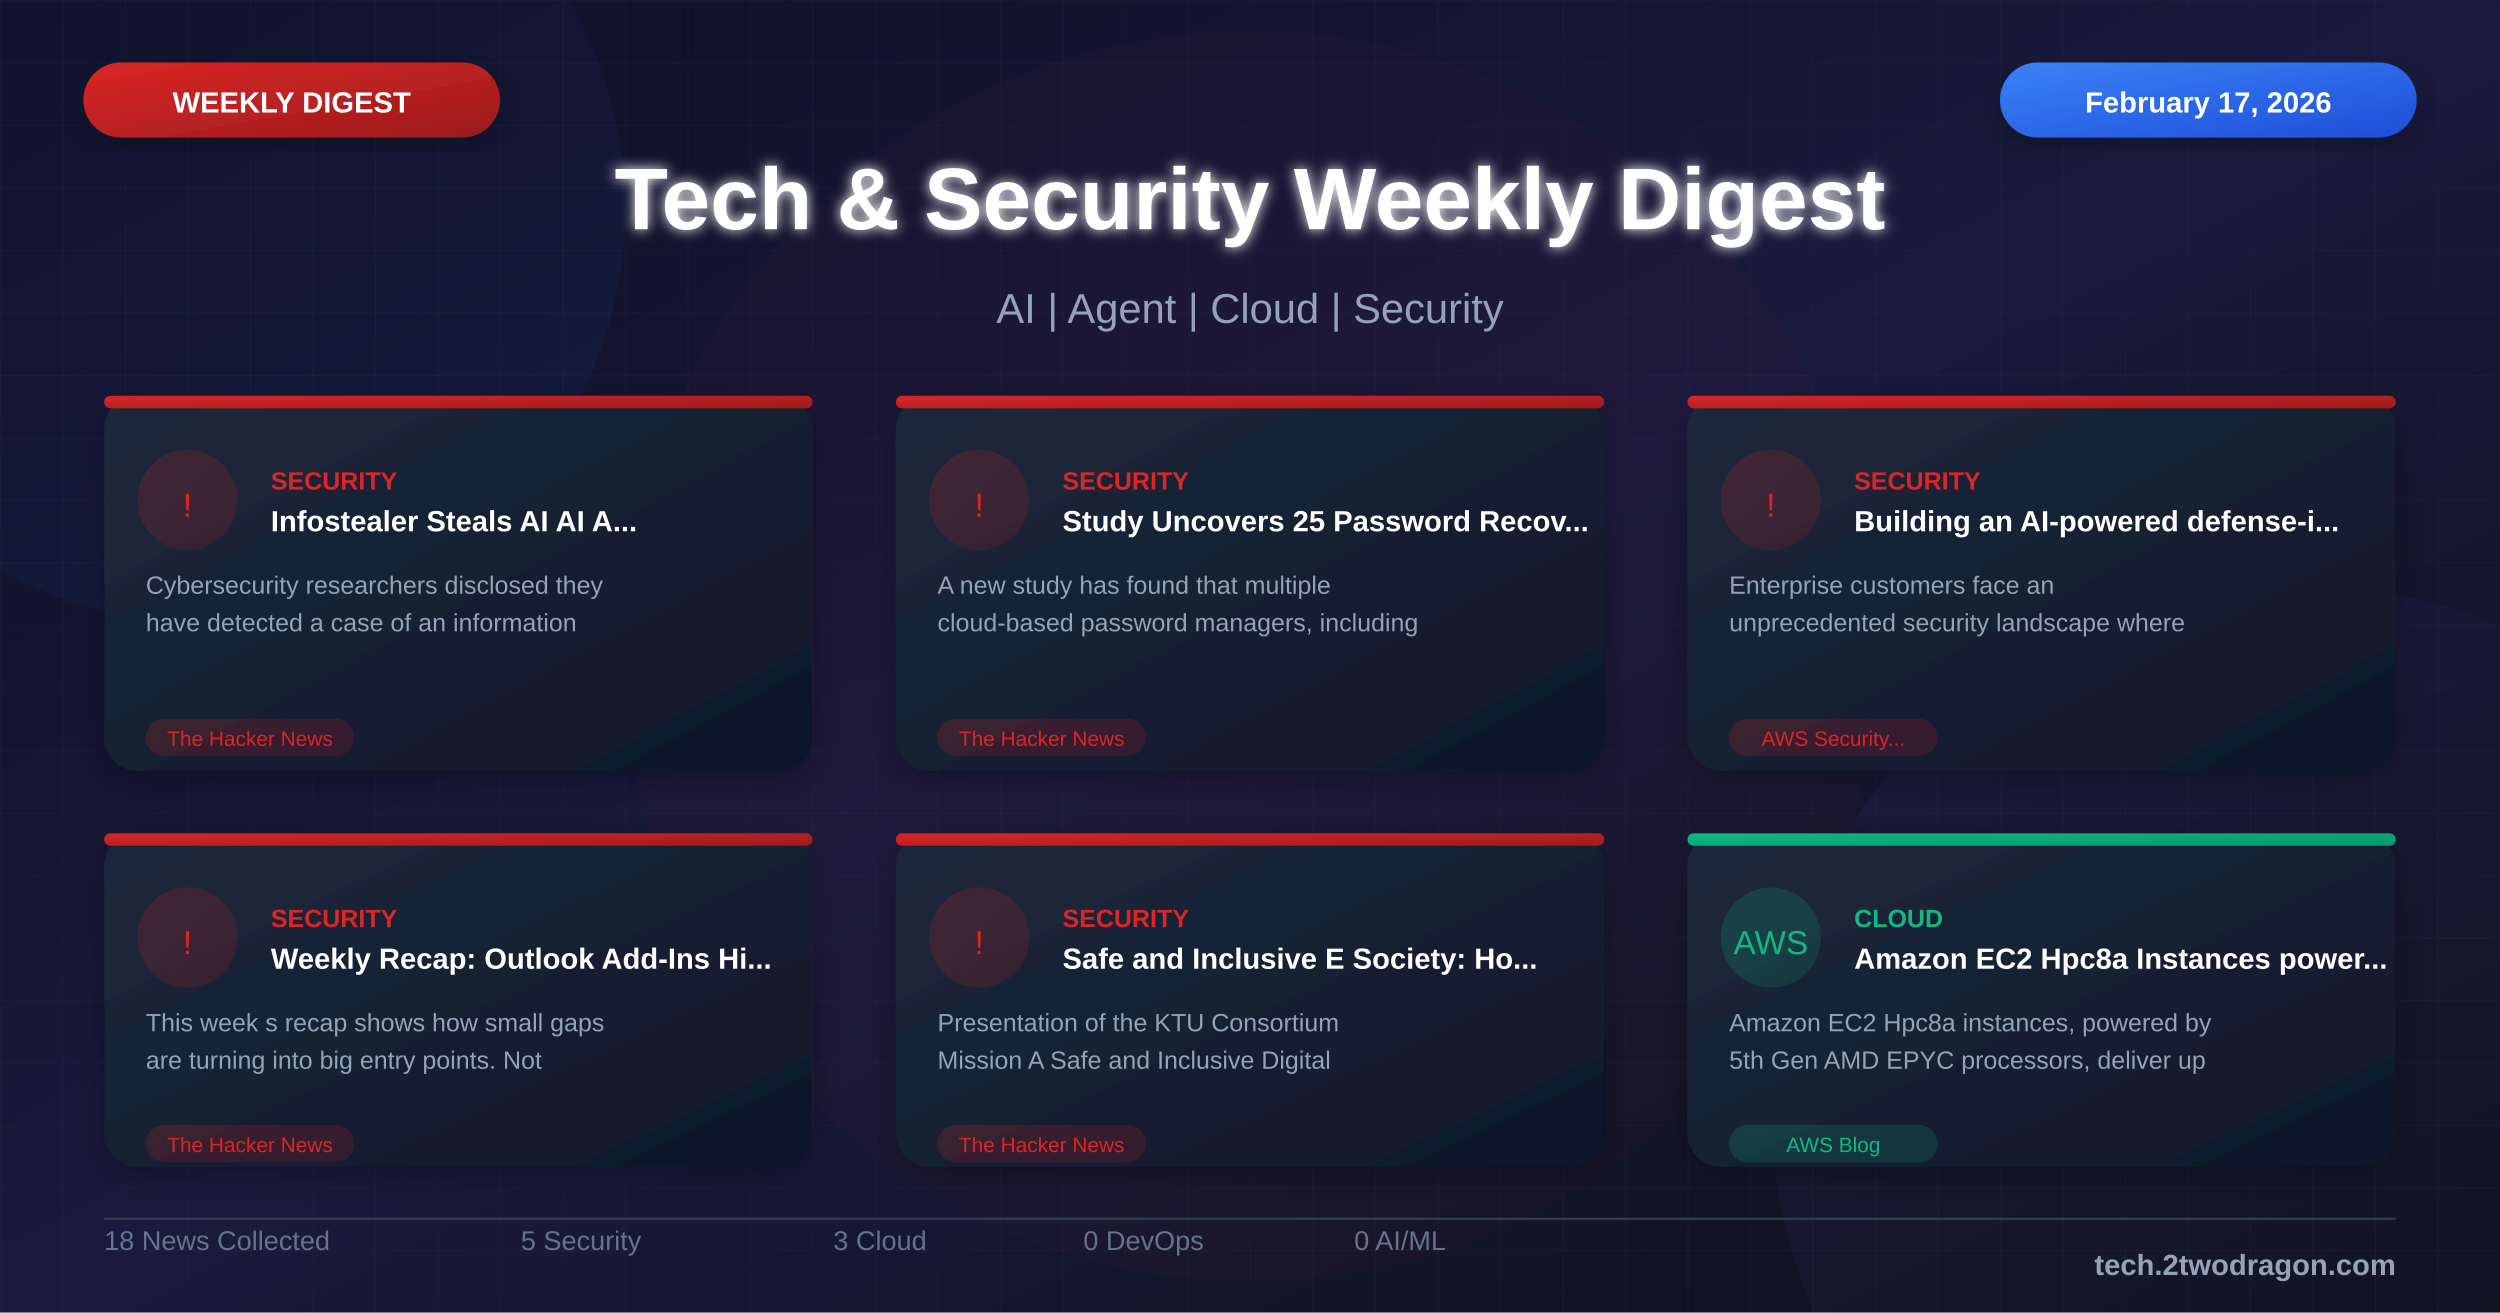
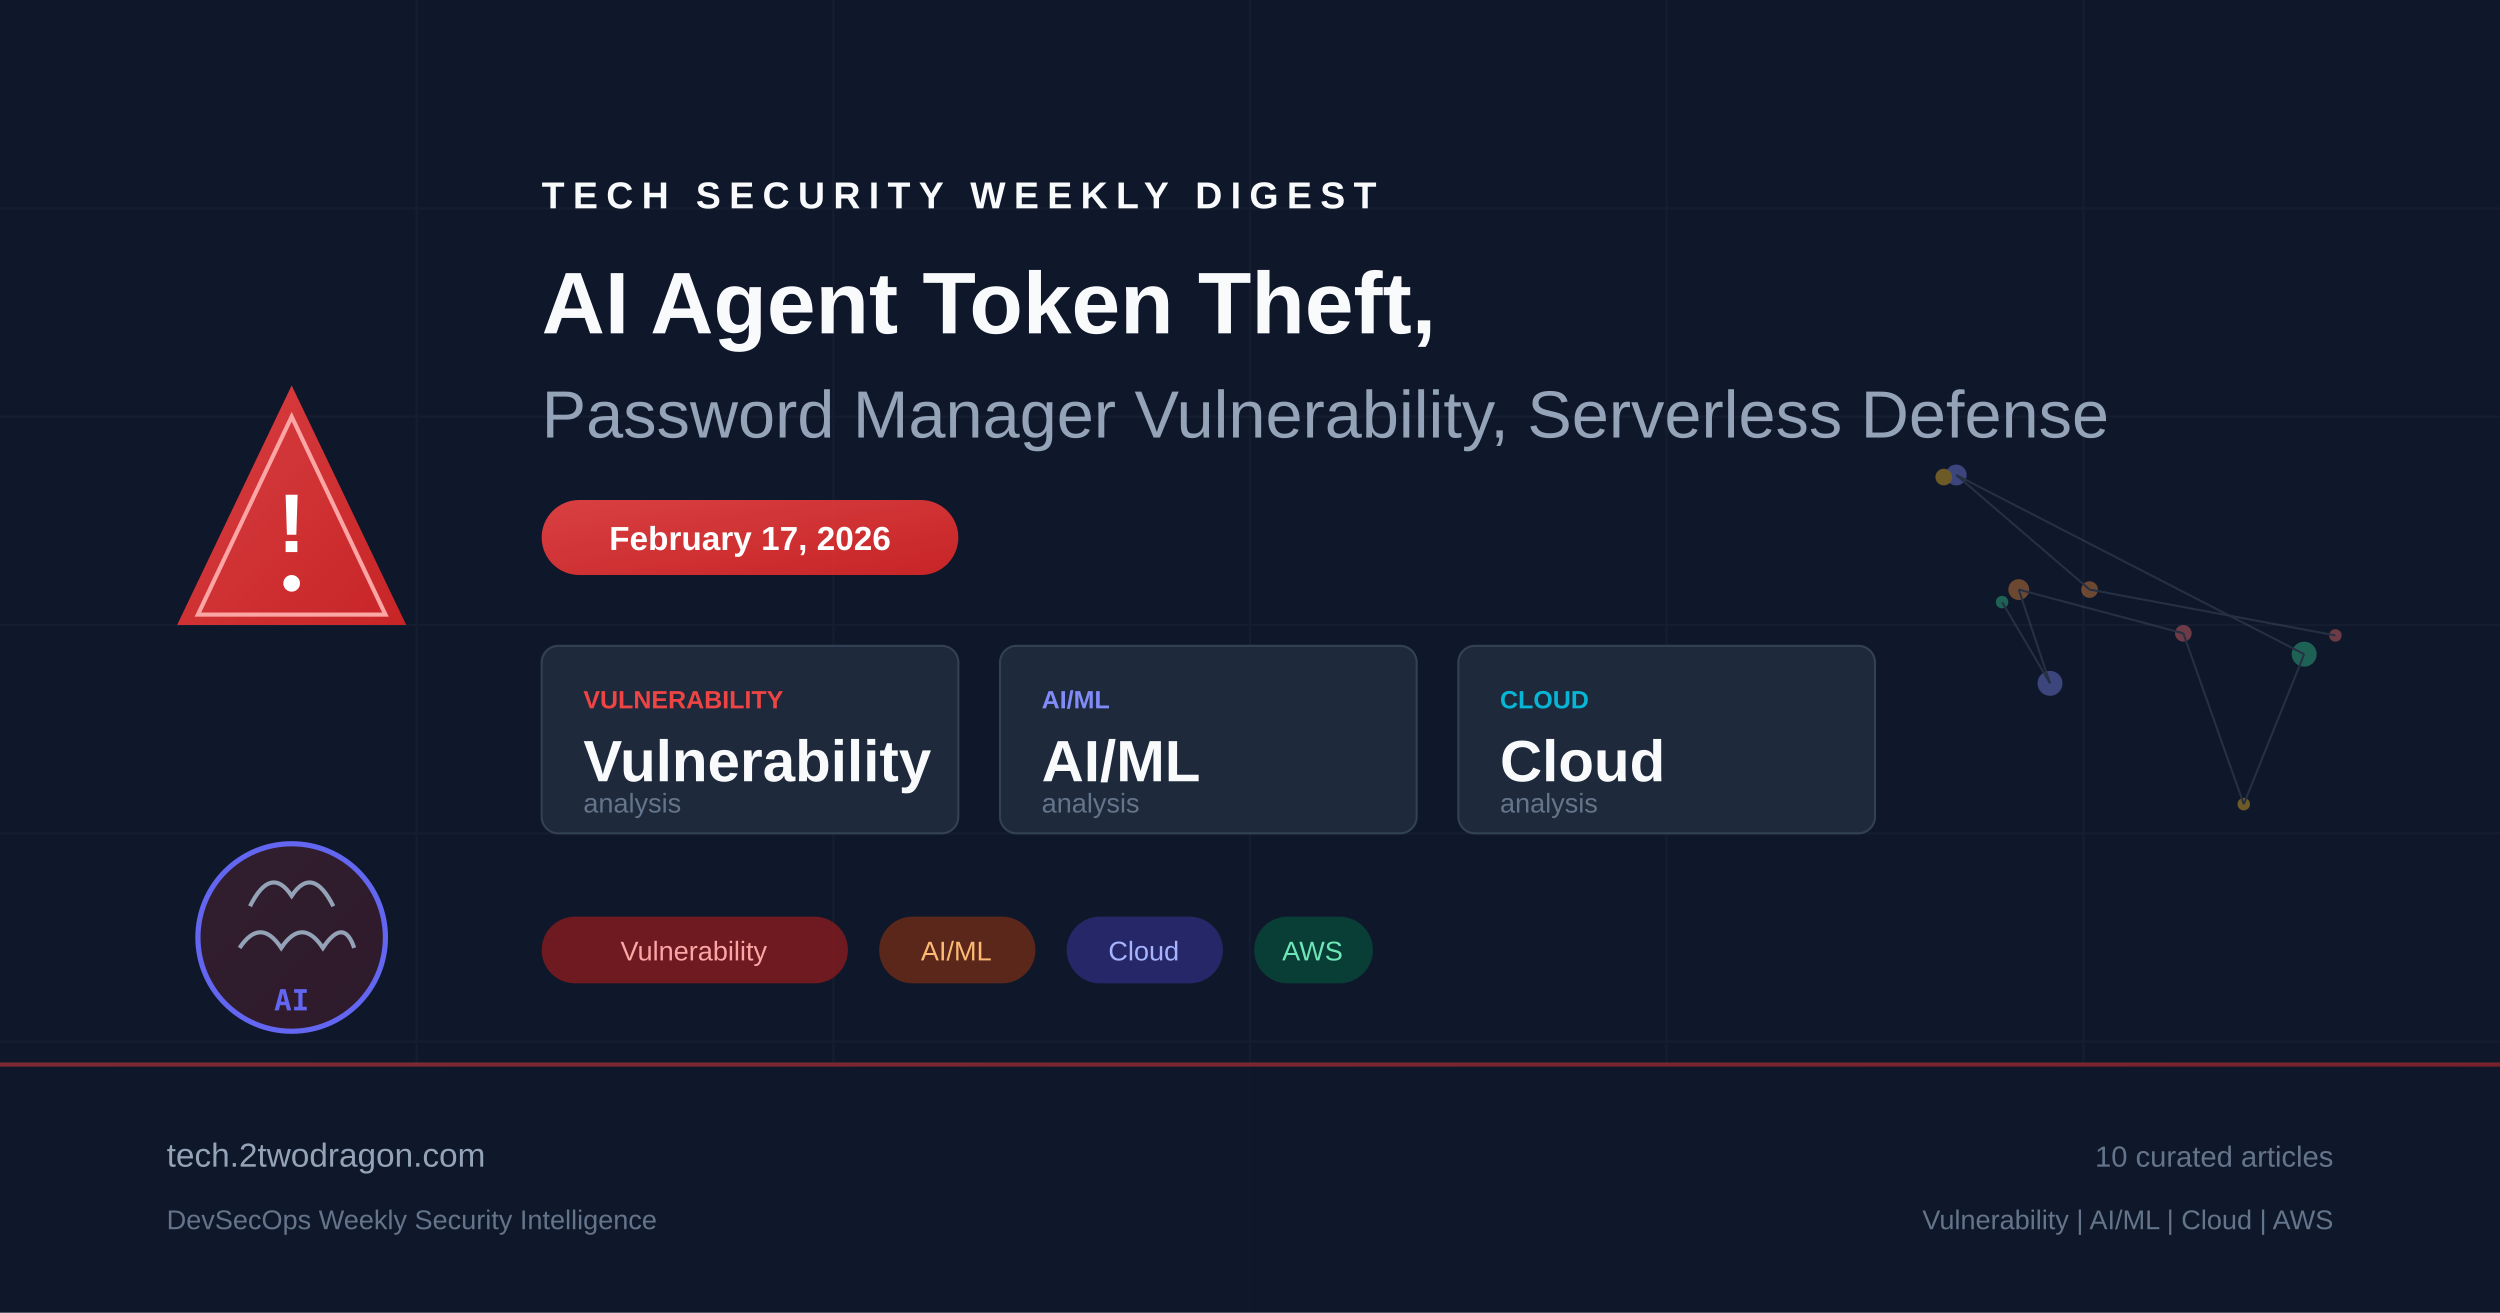
- <svg xmlns="http://www.w3.org/2000/svg" viewBox="0 0 1200 630">
+ <svg xmlns="http://www.w3.org/2000/svg" viewBox="0 0 1200 630" fill="none">
  <defs>
-     <linearGradient id="bgGradient" x1="0%" y1="0%" x2="100%" y2="100%">
-       <stop offset="0%" style="stop-color:#0f0f23" />
-       <stop offset="50%" style="stop-color:#1a1a3e" />
-       <stop offset="100%" style="stop-color:#0d1117" />
+     <linearGradient id="bg" x1="0" y1="0" x2="1200" y2="630">
+       <stop offset="0%" stop-color="#0f172a" />
+       <stop offset="50%" stop-color="#1e293b" />
+       <stop offset="100%" stop-color="#0f172a" />
    </linearGradient>
-     <linearGradient id="cardGradient" x1="0%" y1="0%" x2="100%" y2="100%">
-       <stop offset="0%" style="stop-color:#1e293b" />
-       <stop offset="100%" style="stop-color:#0f172a" />
+     <linearGradient id="accent" x1="0" y1="0" x2="1" y2="1">
+       <stop offset="0%" stop-color="#ef4444" />
+       <stop offset="100%" stop-color="#dc2626" />
    </linearGradient>
-     <linearGradient id="redGradient" x1="0%" y1="0%" x2="100%" y2="100%">
-       <stop offset="0%" style="stop-color:#dc2626" />
-       <stop offset="100%" style="stop-color:#991b1b" />
+     <linearGradient id="accent2" x1="0" y1="0" x2="1" y2="1">
+       <stop offset="0%" stop-color="#6366f1" />
+       <stop offset="100%" stop-color="#4f46e5" />
    </linearGradient>
-     <linearGradient id="blueGradient" x1="0%" y1="0%" x2="100%" y2="100%">
-       <stop offset="0%" style="stop-color:#3b82f6" />
-       <stop offset="100%" style="stop-color:#1d4ed8" />
-     </linearGradient>
-     <linearGradient id="purpleGradient" x1="0%" y1="0%" x2="100%" y2="100%">
-       <stop offset="0%" style="stop-color:#8b5cf6" />
-       <stop offset="100%" style="stop-color:#6d28d9" />
-     </linearGradient>
-     <linearGradient id="greenGradient" x1="0%" y1="0%" x2="100%" y2="100%">
-       <stop offset="0%" style="stop-color:#10b981" />
-       <stop offset="100%" style="stop-color:#059669" />
-     </linearGradient>
-     <linearGradient id="orangeGradient" x1="0%" y1="0%" x2="100%" y2="100%">
-       <stop offset="0%" style="stop-color:#f59e0b" />
-       <stop offset="100%" style="stop-color:#d97706" />
-     </linearGradient>
-     <linearGradient id="indigoGradient" x1="0%" y1="0%" x2="100%" y2="100%">
-       <stop offset="0%" style="stop-color:#6366f1" />
-       <stop offset="100%" style="stop-color:#4f46e5" />
-     </linearGradient>
-     <filter id="glow" x="-50%" y="-50%" width="200%" height="200%">
-       <feGaussianBlur stdDeviation="3" result="blur" />
-       <feMerge>
-         <feMergeNode in="blur" />
-         <feMergeNode in="SourceGraphic" />
-       </feMerge>
-     </filter>
-     <filter id="shadow" x="-20%" y="-20%" width="140%" height="140%">
-       <feDropShadow dx="0" dy="4" stdDeviation="8" flood-color="#000" flood-opacity="0.3" />
-     </filter>
-     <pattern id="grid" width="30" height="30" patternUnits="userSpaceOnUse">
-       <path d="M 30 0 L 0 0 0 30" fill="none" stroke="#334155" stroke-width="0.3" opacity="0.4" />
-     </pattern>
-     <pattern id="dots" width="20" height="20" patternUnits="userSpaceOnUse">
-       <circle cx="2" cy="2" r="0.8" fill="#475569" opacity="0.3" />
-     </pattern>
  </defs>
-   <rect width="1200" height="630" fill="url(#bgGradient)" />
-   <pattern id="grid" width="40" height="40" patternUnits="userSpaceOnUse">
-     <path d="M 40 0 L 0 0 0 40" fill="none" stroke="#ffffff" stroke-opacity="0.03" stroke-width="1" />
-   </pattern>
-   <rect width="1200" height="630" fill="url(#grid)" />
-   <circle cx="100" cy="100" r="200" fill="#3b82f6" fill-opacity="0.05" />
-   <circle cx="1100" cy="530" r="250" fill="#8b5cf6" fill-opacity="0.05" />
-   <circle cx="600" cy="315" r="300" fill="#dc2626" fill-opacity="0.03" />
-   <rect x="40" y="30" width="200" height="36" rx="18" fill="url(#redGradient)" filter="url(#shadow)" />
-   <text x="140" y="54" font-family="Arial, sans-serif" font-size="14" font-weight="bold" fill="white" text-anchor="middle">WEEKLY DIGEST</text>
-   <rect x="960" y="30" width="200" height="36" rx="18" fill="url(#blueGradient)" filter="url(#shadow)" />
-   <text x="1060" y="54" font-family="Arial, sans-serif" font-size="14" font-weight="bold" fill="white" text-anchor="middle">February 17, 2026</text>
-   <text x="600" y="110" font-family="Arial, sans-serif" font-size="42" font-weight="bold" fill="white" text-anchor="middle" filter="url(#glow)">Tech &amp; Security Weekly Digest</text>
-   <text x="600" y="155" font-family="Arial, sans-serif" font-size="20" fill="#94a3b8" text-anchor="middle">AI | Agent | Cloud | Security</text>
-   <g transform="translate(50, 190)">
-     <rect width="340" height="180" rx="16" fill="url(#cardGradient)" filter="url(#shadow)" />
-     <rect x="0" y="0" width="340" height="6" rx="3" fill="url(#redGradient)" />
-     <circle cx="40" cy="50" r="24" fill="url(#redGradient)" fill-opacity="0.2" />
-     <text x="40" y="58" font-family="Arial, sans-serif" font-size="16" fill="#dc2626" text-anchor="middle">!</text>
-     <text x="80" y="45" font-family="Arial, sans-serif" font-size="12" font-weight="bold" fill="#dc2626">SECURITY</text>
-     <text x="80" y="65" font-family="Arial, sans-serif" font-size="14" font-weight="bold" fill="white">Infostealer Steals AI AI A...</text>
-     <text x="20" y="95" font-family="Arial, sans-serif" font-size="12" fill="#94a3b8">Cybersecurity researchers disclosed they</text>
-     <text x="20" y="113" font-family="Arial, sans-serif" font-size="12" fill="#94a3b8">have detected a case of an information</text>
-     <rect x="20" y="155" width="100" height="18" rx="9" fill="url(#redGradient)" fill-opacity="0.2" />
-     <text x="70" y="168" font-family="Arial, sans-serif" font-size="10" fill="#dc2626" text-anchor="middle">The Hacker News</text>
+   <rect width="1200" height="630" fill="url(#bg)" />
+   <g opacity="0.05" stroke="#94a3b8" stroke-width="1">
+     <line x1="0" y1="100" x2="1200" y2="100" />
+     <line x1="0" y1="200" x2="1200" y2="200" />
+     <line x1="0" y1="300" x2="1200" y2="300" />
+     <line x1="0" y1="400" x2="1200" y2="400" />
+     <line x1="0" y1="500" x2="1200" y2="500" />
+     <line x1="200" y1="0" x2="200" y2="630" />
+     <line x1="400" y1="0" x2="400" y2="630" />
+     <line x1="600" y1="0" x2="600" y2="630" />
+     <line x1="800" y1="0" x2="800" y2="630" />
+     <line x1="1000" y1="0" x2="1000" y2="630" />
  </g>
-   <g transform="translate(430, 190)">
-     <rect width="340" height="180" rx="16" fill="url(#cardGradient)" filter="url(#shadow)" />
-     <rect x="0" y="0" width="340" height="6" rx="3" fill="url(#redGradient)" />
-     <circle cx="40" cy="50" r="24" fill="url(#redGradient)" fill-opacity="0.2" />
-     <text x="40" y="58" font-family="Arial, sans-serif" font-size="16" fill="#dc2626" text-anchor="middle">!</text>
-     <text x="80" y="45" font-family="Arial, sans-serif" font-size="12" font-weight="bold" fill="#dc2626">SECURITY</text>
-     <text x="80" y="65" font-family="Arial, sans-serif" font-size="14" font-weight="bold" fill="white">Study Uncovers 25 Password Recov...</text>
-     <text x="20" y="95" font-family="Arial, sans-serif" font-size="12" fill="#94a3b8">A new study has found that multiple</text>
-     <text x="20" y="113" font-family="Arial, sans-serif" font-size="12" fill="#94a3b8">cloud-based password managers, including</text>
-     <rect x="20" y="155" width="100" height="18" rx="9" fill="url(#redGradient)" fill-opacity="0.2" />
-     <text x="70" y="168" font-family="Arial, sans-serif" font-size="10" fill="#dc2626" text-anchor="middle">The Hacker News</text>
+   <g transform="translate(80, 180)">
+     <path d="M60 5 L115 120 L5 120 Z" fill="url(#accent)" opacity="0.9" />
+     <path d="M60 20 L105 115 L15 115 Z" fill="none" stroke="#fca5a5" stroke-width="2" />
+     <text x="60" y="85" text-anchor="middle" fill="white" font-family="Arial, sans-serif" font-size="40" font-weight="bold">!</text>
+     <circle cx="60" cy="100" r="4" fill="white" />
  </g>
-   <g transform="translate(810, 190)">
-     <rect width="340" height="180" rx="16" fill="url(#cardGradient)" filter="url(#shadow)" />
-     <rect x="0" y="0" width="340" height="6" rx="3" fill="url(#redGradient)" />
-     <circle cx="40" cy="50" r="24" fill="url(#redGradient)" fill-opacity="0.2" />
-     <text x="40" y="58" font-family="Arial, sans-serif" font-size="16" fill="#dc2626" text-anchor="middle">!</text>
-     <text x="80" y="45" font-family="Arial, sans-serif" font-size="12" font-weight="bold" fill="#dc2626">SECURITY</text>
-     <text x="80" y="65" font-family="Arial, sans-serif" font-size="14" font-weight="bold" fill="white">Building an AI-powered defense-i...</text>
-     <text x="20" y="95" font-family="Arial, sans-serif" font-size="12" fill="#94a3b8">Enterprise customers face an</text>
-     <text x="20" y="113" font-family="Arial, sans-serif" font-size="12" fill="#94a3b8">unprecedented security landscape where</text>
-     <rect x="20" y="155" width="100" height="18" rx="9" fill="url(#redGradient)" fill-opacity="0.2" />
-     <text x="70" y="168" font-family="Arial, sans-serif" font-size="10" fill="#dc2626" text-anchor="middle">AWS Security...</text>
+   <g transform="translate(80, 380)">
+     <circle cx="60" cy="70" r="45" fill="url(#accent)" opacity="0.15" />
+     <circle cx="60" cy="70" r="45" fill="none" stroke="#6366f1" stroke-width="2.5" />
+     <path d="M40 55 Q50 35 60 50 Q70 35 80 55" fill="none" stroke="#94a3b8" stroke-width="2" />
+     <path d="M35 75 Q45 60 55 75 Q65 60 75 75 Q85 60 90 75" fill="none" stroke="#94a3b8" stroke-width="2" />
+     <text x="60" y="105" text-anchor="middle" fill="#6366f1" font-family="monospace" font-size="14" font-weight="bold">AI</text>
  </g>
-   <g transform="translate(50, 400)">
-     <rect width="340" height="160" rx="16" fill="url(#cardGradient)" filter="url(#shadow)" />
-     <rect x="0" y="0" width="340" height="6" rx="3" fill="url(#redGradient)" />
-     <circle cx="40" cy="50" r="24" fill="url(#redGradient)" fill-opacity="0.2" />
-     <text x="40" y="58" font-family="Arial, sans-serif" font-size="16" fill="#dc2626" text-anchor="middle">!</text>
-     <text x="80" y="45" font-family="Arial, sans-serif" font-size="12" font-weight="bold" fill="#dc2626">SECURITY</text>
-     <text x="80" y="65" font-family="Arial, sans-serif" font-size="14" font-weight="bold" fill="white">Weekly Recap: Outlook Add-Ins Hi...</text>
-     <text x="20" y="95" font-family="Arial, sans-serif" font-size="12" fill="#94a3b8">This week s recap shows how small gaps</text>
-     <text x="20" y="113" font-family="Arial, sans-serif" font-size="12" fill="#94a3b8">are turning into big entry points. Not</text>
-     <rect x="20" y="140" width="100" height="18" rx="9" fill="url(#redGradient)" fill-opacity="0.2" />
-     <text x="70" y="153" font-family="Arial, sans-serif" font-size="10" fill="#dc2626" text-anchor="middle">The Hacker News</text>
+   <g transform="translate(260, 100)">
+     <text x="0" y="0" fill="#f8fafc" font-family="Arial, sans-serif" font-size="18" font-weight="bold" letter-spacing="4">TECH SECURITY WEEKLY DIGEST</text>
+     <text x="0" y="60" fill="#f8fafc" font-family="Arial, sans-serif" font-size="42" font-weight="bold">AI Agent Token Theft,</text>
+     <text x="0" y="110" fill="#94a3b8" font-family="Arial, sans-serif" font-size="32" font-weight="300">Password Manager Vulnerability, Serverless Defense</text>
  </g>
-   <g transform="translate(430, 400)">
-     <rect width="340" height="160" rx="16" fill="url(#cardGradient)" filter="url(#shadow)" />
-     <rect x="0" y="0" width="340" height="6" rx="3" fill="url(#redGradient)" />
-     <circle cx="40" cy="50" r="24" fill="url(#redGradient)" fill-opacity="0.2" />
-     <text x="40" y="58" font-family="Arial, sans-serif" font-size="16" fill="#dc2626" text-anchor="middle">!</text>
-     <text x="80" y="45" font-family="Arial, sans-serif" font-size="12" font-weight="bold" fill="#dc2626">SECURITY</text>
-     <text x="80" y="65" font-family="Arial, sans-serif" font-size="14" font-weight="bold" fill="white">Safe and Inclusive E Society: Ho...</text>
-     <text x="20" y="95" font-family="Arial, sans-serif" font-size="12" fill="#94a3b8">Presentation of the KTU Consortium</text>
-     <text x="20" y="113" font-family="Arial, sans-serif" font-size="12" fill="#94a3b8">Mission A Safe and Inclusive Digital</text>
-     <rect x="20" y="140" width="100" height="18" rx="9" fill="url(#redGradient)" fill-opacity="0.2" />
-     <text x="70" y="153" font-family="Arial, sans-serif" font-size="10" fill="#dc2626" text-anchor="middle">The Hacker News</text>
+   <rect x="260" y="240" width="200" height="36" rx="18" fill="url(#accent)" opacity="0.9" />
+   <text x="360" y="264" text-anchor="middle" fill="white" font-family="Arial, sans-serif" font-size="16" font-weight="bold">February 17, 2026</text>
+   <g transform="translate(260, 310)">
+     <rect x="0" y="0" width="200" height="90" rx="8" fill="#1e293b" stroke="#334155" stroke-width="1" />
+     <text x="20" y="30" fill="#ef4444" font-family="Arial, sans-serif" font-size="12" font-weight="bold">VULNERABILITY</text>
+     <text x="20" y="65" fill="#f8fafc" font-family="Arial, sans-serif" font-size="28" font-weight="bold">Vulnerability</text>
+     <text x="20" y="80" fill="#64748b" font-family="Arial, sans-serif" font-size="13">analysis</text>
+     <rect x="220" y="0" width="200" height="90" rx="8" fill="#1e293b" stroke="#334155" stroke-width="1" />
+     <text x="240" y="30" fill="#818cf8" font-family="Arial, sans-serif" font-size="12" font-weight="bold">AI/ML</text>
+     <text x="240" y="65" fill="#f8fafc" font-family="Arial, sans-serif" font-size="28" font-weight="bold">AI/ML</text>
+     <text x="240" y="80" fill="#64748b" font-family="Arial, sans-serif" font-size="13">analysis</text>
+     <rect x="440" y="0" width="200" height="90" rx="8" fill="#1e293b" stroke="#334155" stroke-width="1" />
+     <text x="460" y="30" fill="#06b6d4" font-family="Arial, sans-serif" font-size="12" font-weight="bold">CLOUD</text>
+     <text x="460" y="65" fill="#f8fafc" font-family="Arial, sans-serif" font-size="28" font-weight="bold">Cloud</text>
+     <text x="460" y="80" fill="#64748b" font-family="Arial, sans-serif" font-size="13">analysis</text>
  </g>
-   <g transform="translate(810, 400)">
-     <rect width="340" height="160" rx="16" fill="url(#cardGradient)" filter="url(#shadow)" />
-     <rect x="0" y="0" width="340" height="6" rx="3" fill="url(#greenGradient)" />
-     <circle cx="40" cy="50" r="24" fill="url(#greenGradient)" fill-opacity="0.2" />
-     <text x="40" y="58" font-family="Arial, sans-serif" font-size="16" fill="#10b981" text-anchor="middle">AWS</text>
-     <text x="80" y="45" font-family="Arial, sans-serif" font-size="12" font-weight="bold" fill="#10b981">CLOUD</text>
-     <text x="80" y="65" font-family="Arial, sans-serif" font-size="14" font-weight="bold" fill="white">Amazon EC2 Hpc8a Instances power...</text>
-     <text x="20" y="95" font-family="Arial, sans-serif" font-size="12" fill="#94a3b8">Amazon EC2 Hpc8a instances, powered by</text>
-     <text x="20" y="113" font-family="Arial, sans-serif" font-size="12" fill="#94a3b8">5th Gen AMD EPYC processors, deliver up</text>
-     <rect x="20" y="140" width="100" height="18" rx="9" fill="url(#greenGradient)" fill-opacity="0.2" />
-     <text x="70" y="153" font-family="Arial, sans-serif" font-size="10" fill="#10b981" text-anchor="middle">AWS Blog</text>
+   <g transform="translate(260, 440)">
+     <rect x="0" y="0" width="147" height="32" rx="16" fill="#991b1b" opacity="0.7" />
+     <text x="73" y="21" text-anchor="middle" fill="#fca5a5" font-family="Arial, sans-serif" font-size="13">Vulnerability</text>
+     <rect x="162" y="0" width="75" height="32" rx="16" fill="#7c2d12" opacity="0.7" />
+     <text x="199" y="21" text-anchor="middle" fill="#fdba74" font-family="Arial, sans-serif" font-size="13">AI/ML</text>
+     <rect x="252" y="0" width="75" height="32" rx="16" fill="#312e81" opacity="0.7" />
+     <text x="289" y="21" text-anchor="middle" fill="#a5b4fc" font-family="Arial, sans-serif" font-size="13">Cloud</text>
+     <rect x="342" y="0" width="57" height="32" rx="16" fill="#064e3b" opacity="0.7" />
+     <text x="370" y="21" text-anchor="middle" fill="#6ee7b7" font-family="Arial, sans-serif" font-size="13">AWS</text>
  </g>
-   <line x1="50" y1="585" x2="1150" y2="585" stroke="#334155" stroke-width="1" />
-   <g transform="translate(50, 600)">
-     <text font-family="Arial, sans-serif" font-size="13" fill="#64748b">18 News Collected</text>
+   <g transform="translate(900, 180)" opacity="0.4">
+     <circle cx="221" cy="125" r="3" fill="#f87171" />
+     <circle cx="103" cy="103" r="4" fill="#fb923c" />
+     <circle cx="39" cy="48" r="5" fill="#818cf8" />
+     <circle cx="206" cy="134" r="6" fill="#34d399" />
+     <circle cx="177" cy="206" r="3" fill="#fbbf24" />
+     <circle cx="148" cy="124" r="4" fill="#f87171" />
+     <circle cx="69" cy="103" r="5" fill="#fb923c" />
+     <circle cx="84" cy="148" r="6" fill="#818cf8" />
+     <circle cx="61" cy="109" r="3" fill="#34d399" />
+     <circle cx="33" cy="49" r="4" fill="#fbbf24" />
+     <line x1="221" y1="125" x2="103" y2="103" stroke="#475569" stroke-width="1" />
+     <line x1="103" y1="103" x2="39" y2="48" stroke="#475569" stroke-width="1" />
+     <line x1="39" y1="48" x2="206" y2="134" stroke="#475569" stroke-width="1" />
+     <line x1="206" y1="134" x2="177" y2="206" stroke="#475569" stroke-width="1" />
+     <line x1="177" y1="206" x2="148" y2="124" stroke="#475569" stroke-width="1" />
+     <line x1="148" y1="124" x2="69" y2="103" stroke="#475569" stroke-width="1" />
+     <line x1="69" y1="103" x2="84" y2="148" stroke="#475569" stroke-width="1" />
+     <line x1="84" y1="148" x2="61" y2="109" stroke="#475569" stroke-width="1" />
  </g>
-   <g transform="translate(250, 600)">
-     <text font-family="Arial, sans-serif" font-size="13" fill="#64748b">5 Security</text>
-   </g>
-   <g transform="translate(400, 600)">
-     <text font-family="Arial, sans-serif" font-size="13" fill="#64748b">3 Cloud</text>
-   </g>
-   <g transform="translate(520, 600)">
-     <text font-family="Arial, sans-serif" font-size="13" fill="#64748b">0 DevOps</text>
-   </g>
-   <g transform="translate(650, 600)">
-     <text font-family="Arial, sans-serif" font-size="13" fill="#64748b">0 AI/ML</text>
-   </g>
-   <text x="1150" y="612" font-family="Arial, sans-serif" font-size="14" font-weight="bold" fill="#94a3b8" text-anchor="end">tech.2twodragon.com</text>
+   <rect x="0" y="510" width="1200" height="120" fill="#0f172a" opacity="0.8" />
+   <rect x="0" y="510" width="1200" height="2" fill="url(#accent)" opacity="0.5" />
+   <text x="80" y="560" fill="#94a3b8" font-family="Arial, sans-serif" font-size="16">tech.2twodragon.com</text>
+   <text x="80" y="590" fill="#64748b" font-family="Arial, sans-serif" font-size="13">DevSecOps Weekly Security Intelligence</text>
+   <text x="1120" y="560" text-anchor="end" fill="#64748b" font-family="Arial, sans-serif" font-size="14">10 curated articles</text>
+   <text x="1120" y="590" text-anchor="end" fill="#64748b" font-family="Arial, sans-serif" font-size="13">Vulnerability | AI/ML | Cloud | AWS</text>
</svg>
